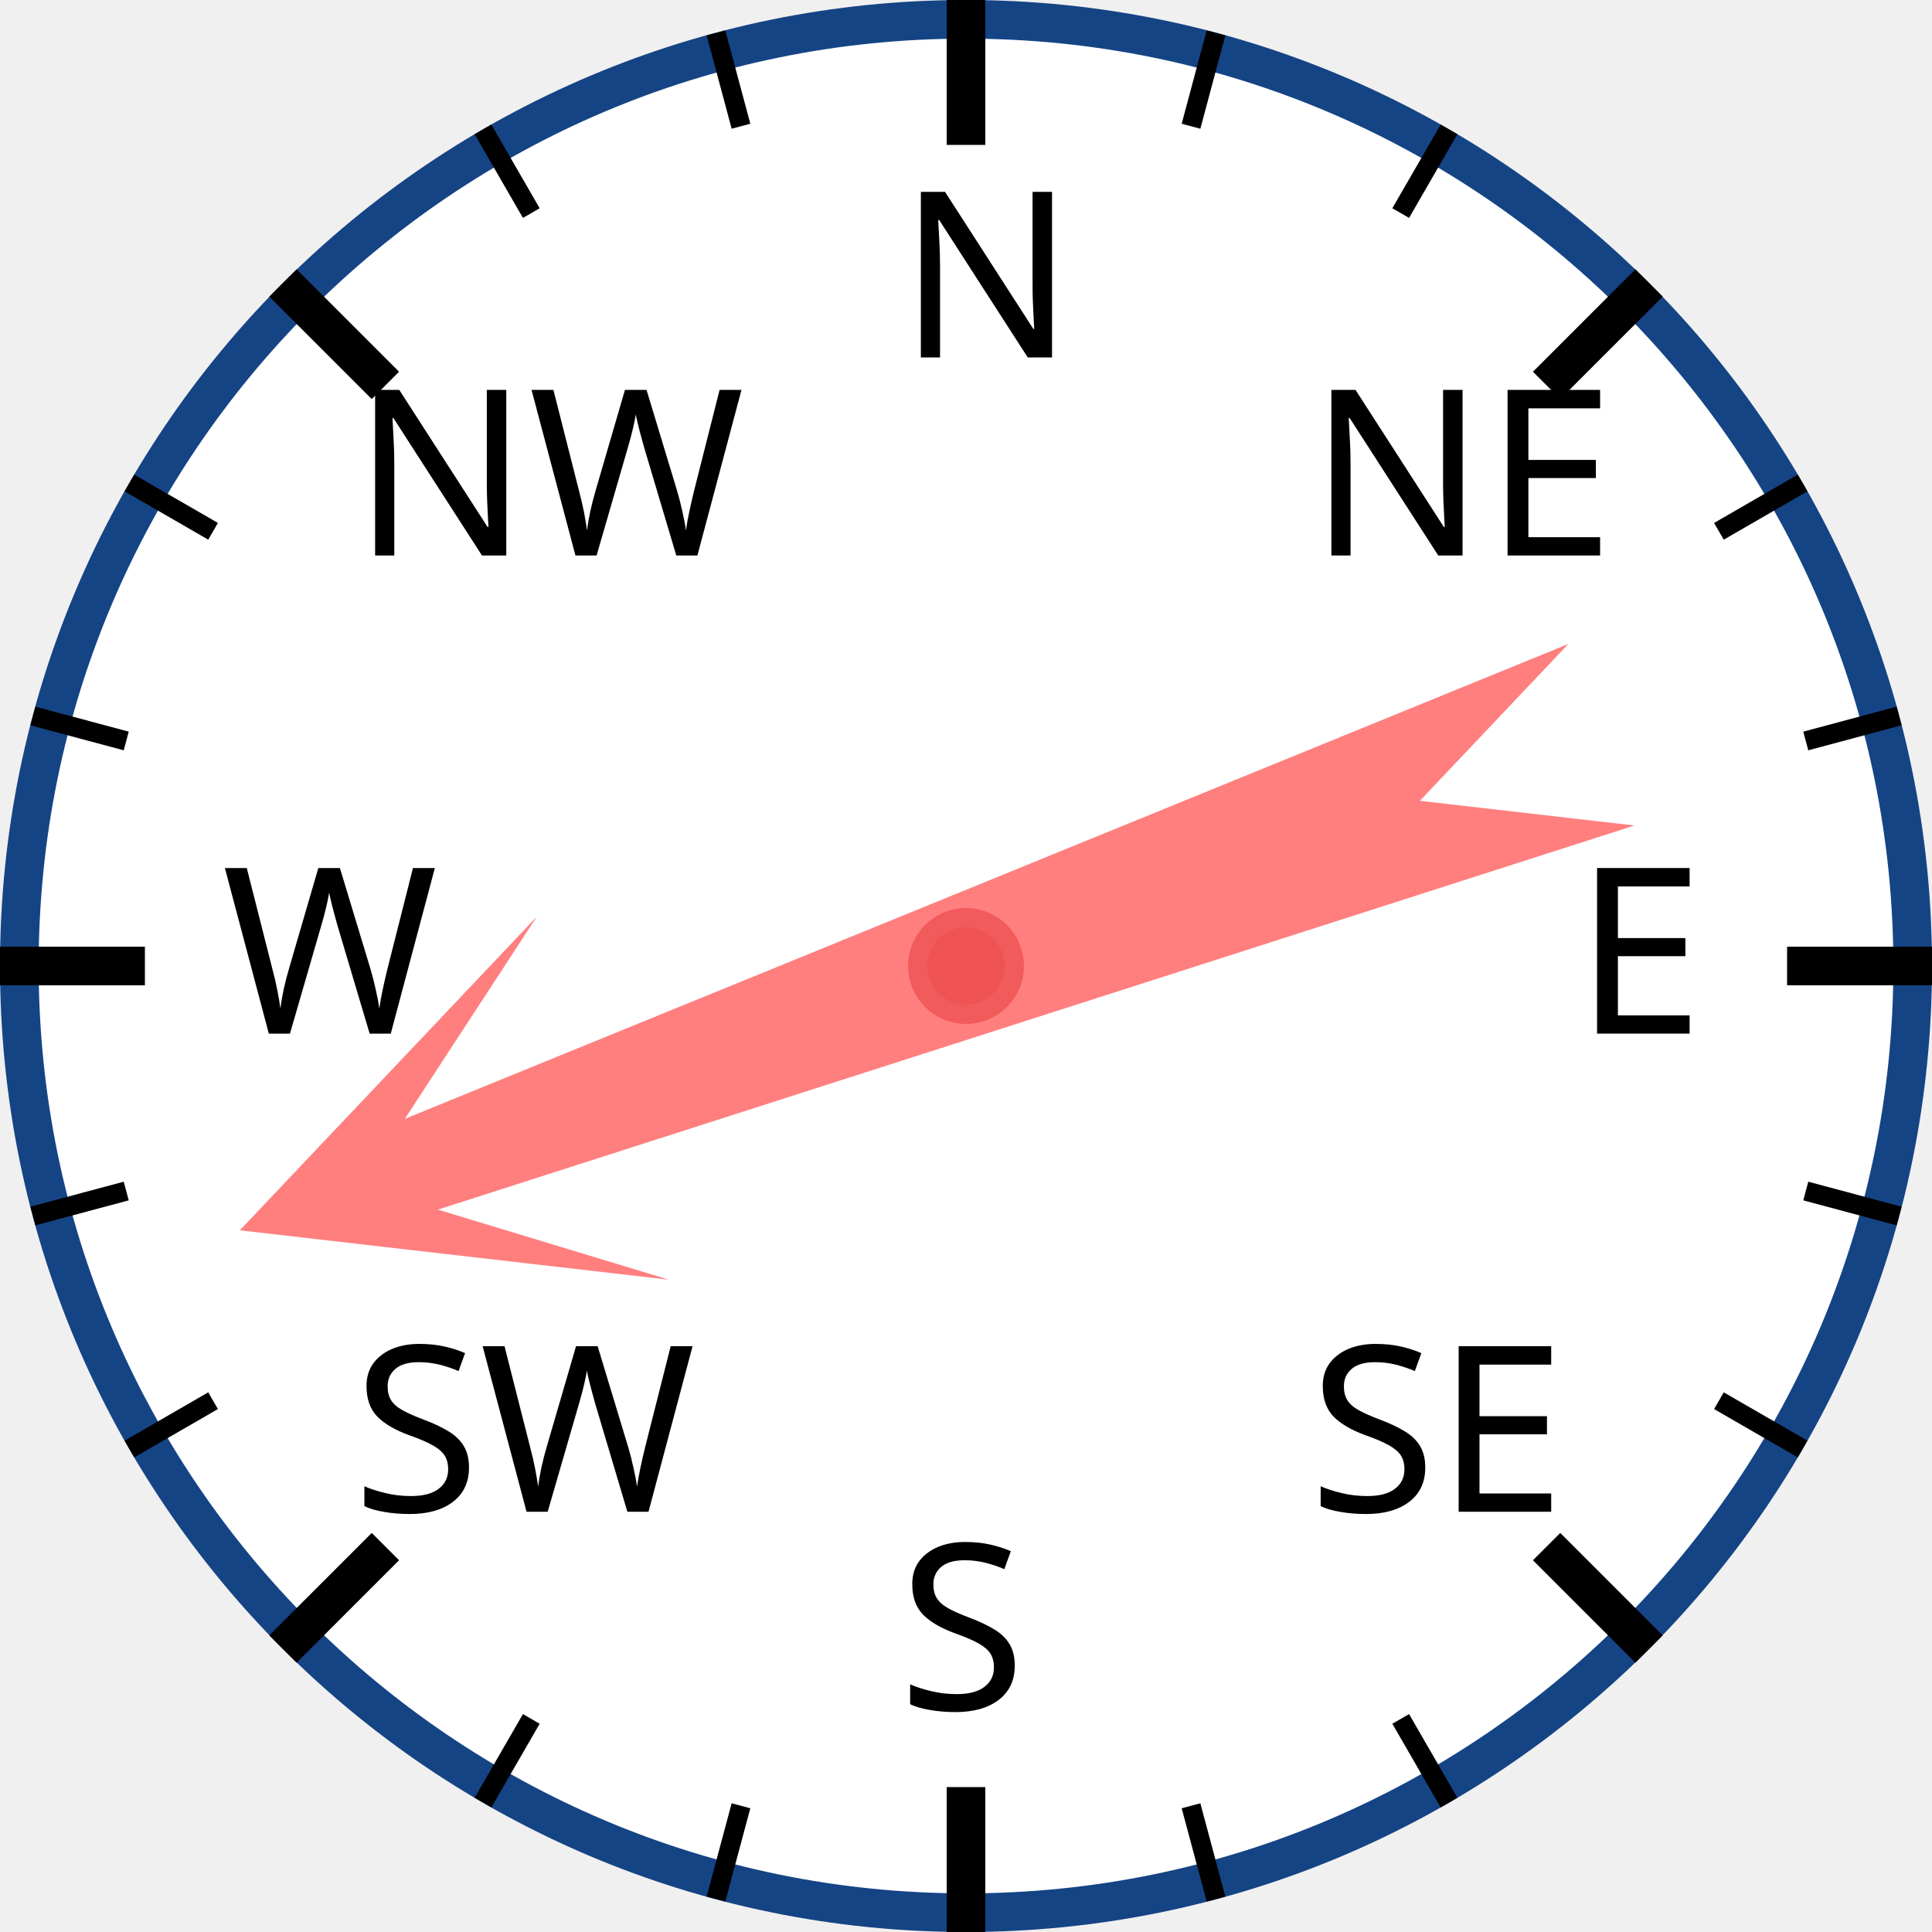
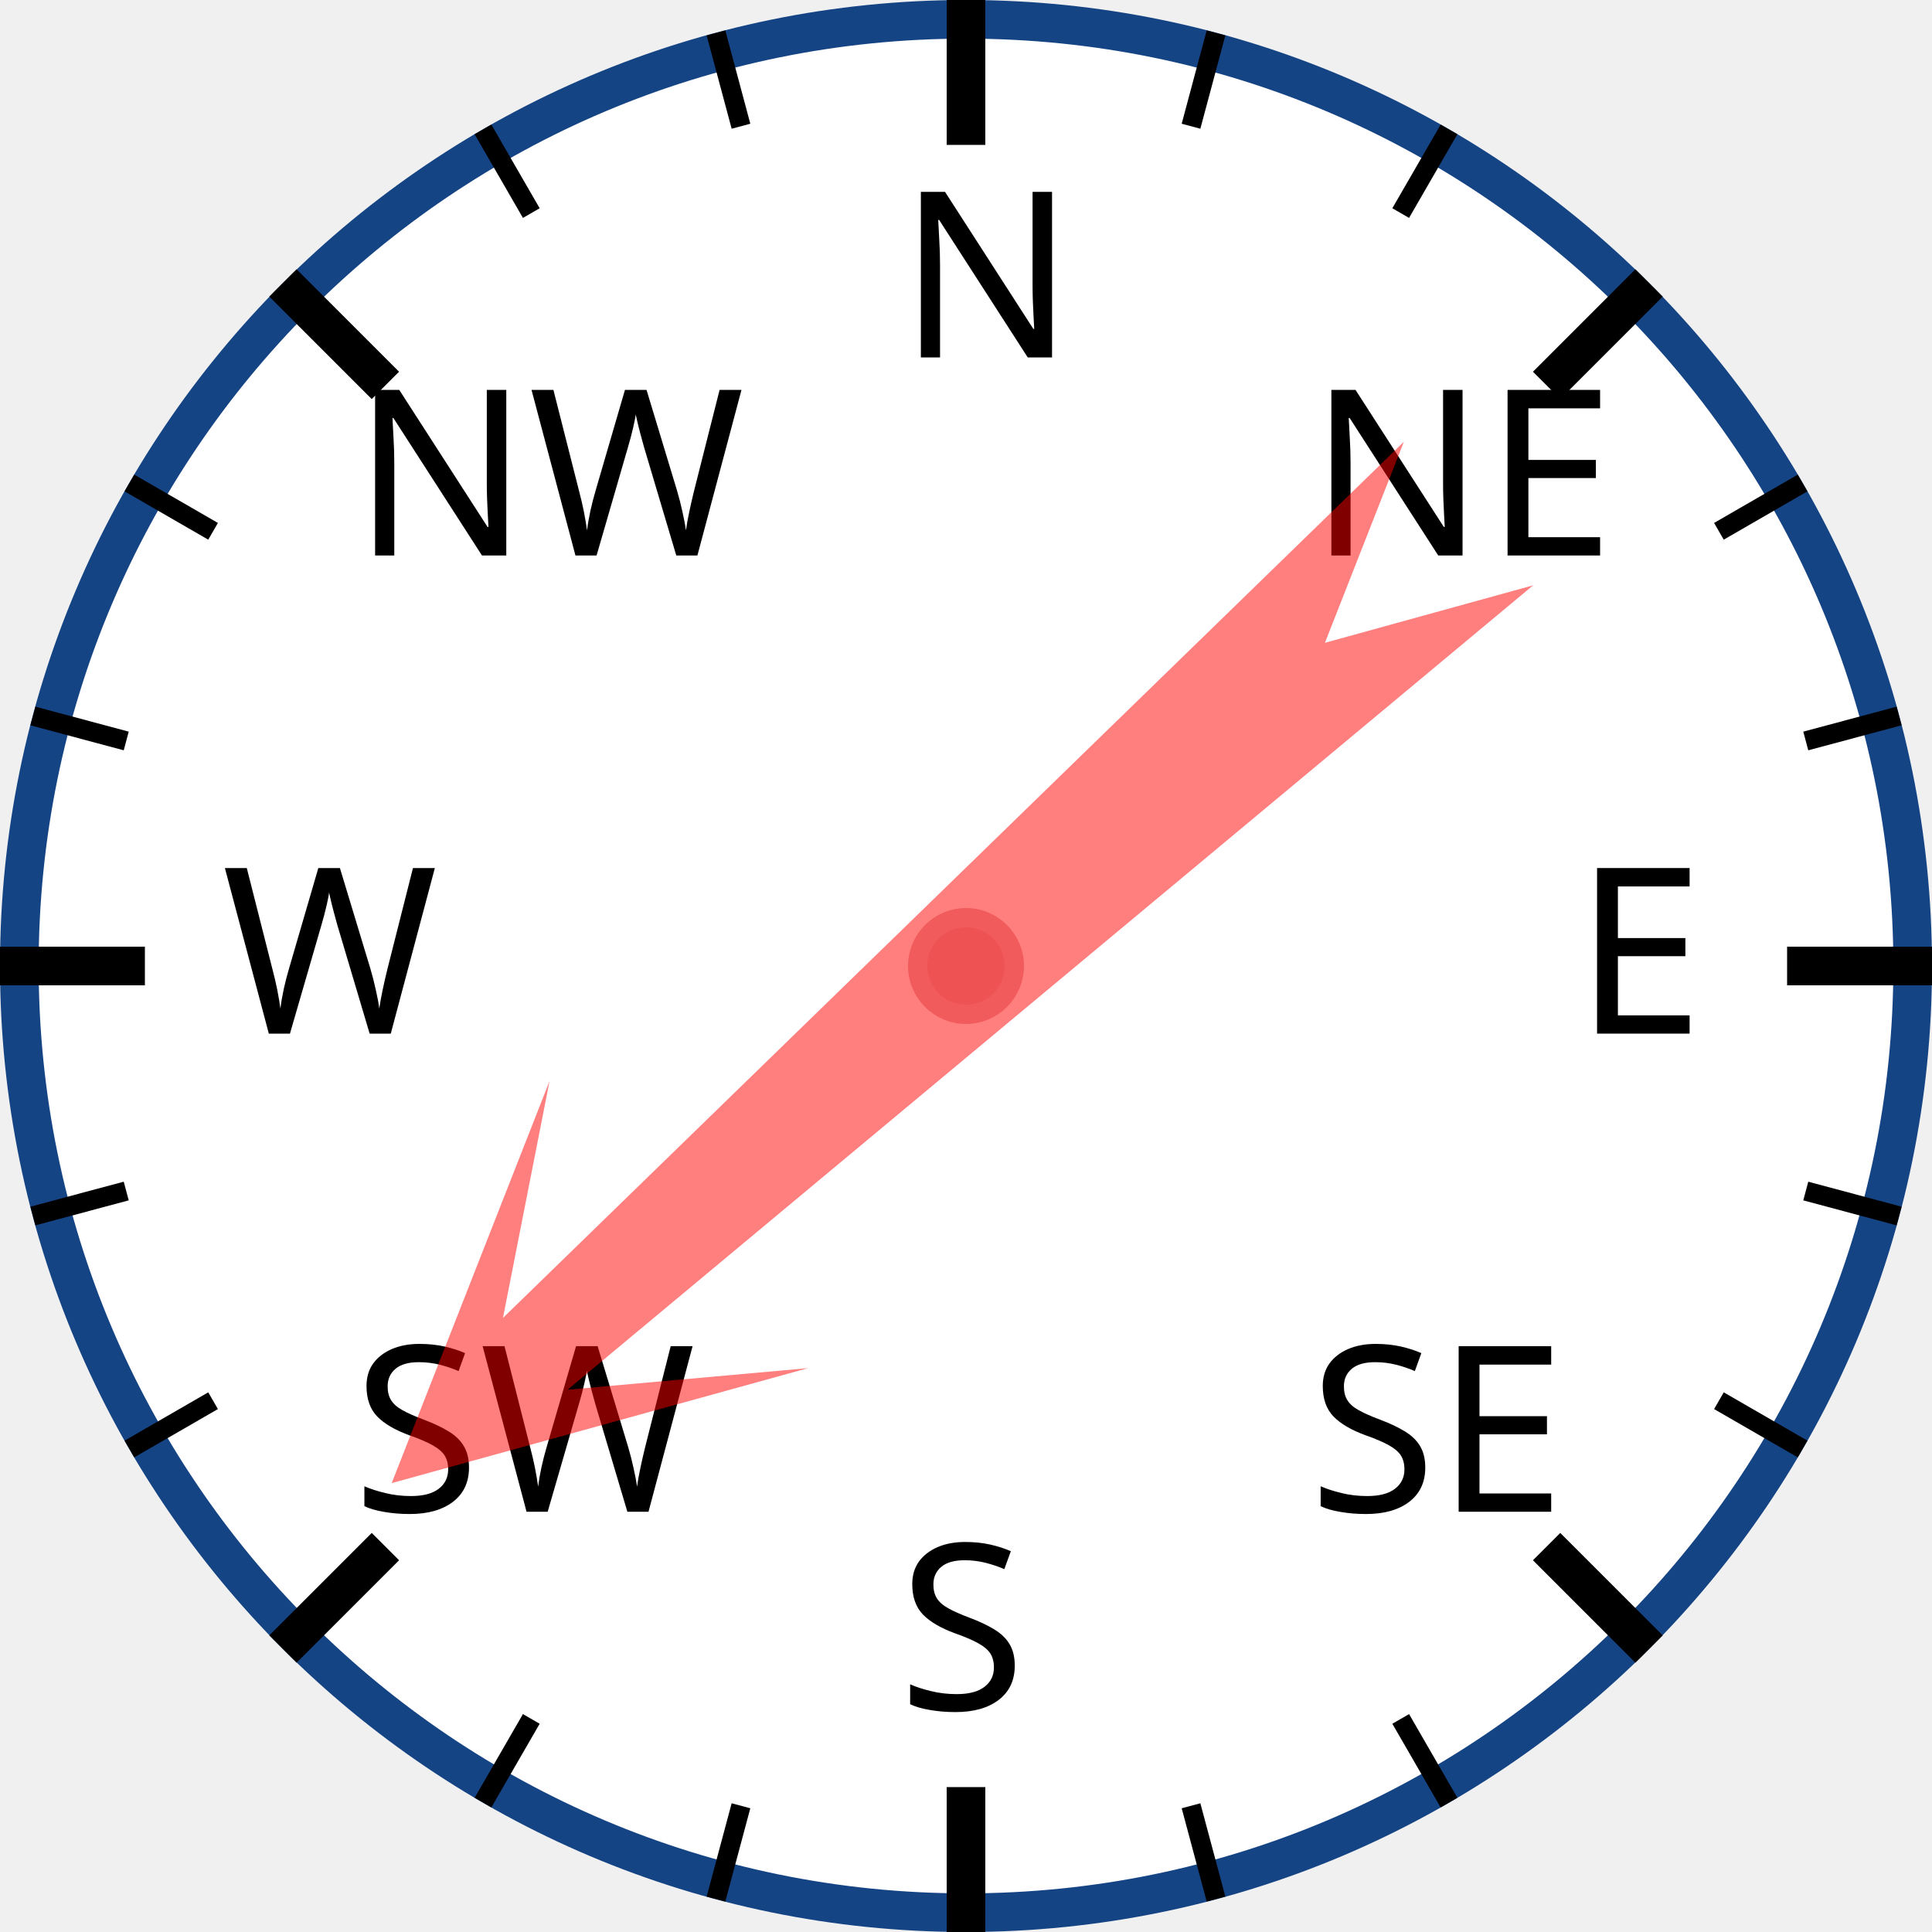
<svg xmlns="http://www.w3.org/2000/svg" width="120px" height="120px" viewBox="0 0 200 200">
  <circle cx="100" cy="100" r="98" style="fill: white; stroke: #154485; stroke-width: 4;" />
  <text x="93.0" y="37.0" style="font-family: sans-serif; font-size: 18pt;">N</text>
  <line x1="100.0" y1="0.0" x2="100.0" y2="15.0" style="stroke: black; stroke-width: 4;" />
  <line x1="74.118" y1="3.407" x2="76.706" y2="13.067" style="stroke: black; stroke-width: 2;" />
  <line x1="50" y1="13.397" x2="55" y2="22.058" style="stroke: black; stroke-width: 2;" />
  <text x="36.503" y="57.503" style="font-family: sans-serif; font-size: 18pt;">NW</text>
  <line x1="29.289" y1="29.289" x2="39.896" y2="39.896" style="stroke: black; stroke-width: 4;" />
  <line x1="13.397" y1="50" x2="22.058" y2="55" style="stroke: black; stroke-width: 2;" />
  <line x1="3.407" y1="74.118" x2="13.067" y2="76.706" style="stroke: black; stroke-width: 2;" />
  <text x="23.0" y="107.0" style="font-family: sans-serif; font-size: 18pt;">W</text>
  <line x1="0.0" y1="100.0" x2="15.0" y2="100.0" style="stroke: black; stroke-width: 4;" />
  <line x1="3.407" y1="125.882" x2="13.067" y2="123.294" style="stroke: black; stroke-width: 2;" />
  <line x1="13.397" y1="150" x2="22.058" y2="145" style="stroke: black; stroke-width: 2;" />
  <text x="36.503" y="156.497" style="font-family: sans-serif; font-size: 18pt;">SW</text>
  <line x1="29.289" y1="170.711" x2="39.896" y2="160.104" style="stroke: black; stroke-width: 4;" />
  <line x1="50" y1="186.603" x2="55" y2="177.942" style="stroke: black; stroke-width: 2;" />
  <line x1="74.118" y1="196.593" x2="76.706" y2="186.933" style="stroke: black; stroke-width: 2;" />
  <text x="93" y="177.0" style="font-family: sans-serif; font-size: 18pt;">S</text>
  <line x1="100" y1="200.0" x2="100" y2="185.0" style="stroke: black; stroke-width: 4;" />
  <line x1="125.882" y1="196.593" x2="123.294" y2="186.933" style="stroke: black; stroke-width: 2;" />
  <line x1="150.0" y1="186.603" x2="145.0" y2="177.942" style="stroke: black; stroke-width: 2;" />
  <text x="135.497" y="156.497" style="font-family: sans-serif; font-size: 18pt;">SE</text>
  <line x1="170.711" y1="170.711" x2="160.104" y2="160.104" style="stroke: black; stroke-width: 4;" />
  <line x1="186.603" y1="150" x2="177.942" y2="145" style="stroke: black; stroke-width: 2;" />
  <line x1="196.593" y1="125.882" x2="186.933" y2="123.294" style="stroke: black; stroke-width: 2;" />
  <text x="163.0" y="107" style="font-family: sans-serif; font-size: 18pt;">E</text>
  <line x1="200.0" y1="100" x2="185.0" y2="100" style="stroke: black; stroke-width: 4;" />
  <line x1="196.593" y1="74.118" x2="186.933" y2="76.706" style="stroke: black; stroke-width: 2;" />
  <line x1="186.603" y1="50" x2="177.942" y2="55" style="stroke: black; stroke-width: 2;" />
  <text x="135.497" y="57.503" style="font-family: sans-serif; font-size: 18pt;">NE</text>
  <line x1="170.711" y1="29.289" x2="160.104" y2="39.896" style="stroke: black; stroke-width: 4;" />
  <line x1="150" y1="13.397" x2="145" y2="22.058" style="stroke: black; stroke-width: 2;" />
  <line x1="125.882" y1="3.407" x2="123.294" y2="13.067" style="stroke: black; stroke-width: 2;" />
-   <polygon points="100 20 120 60 105 40 110 170 100 150 90 170 95 40 80 60" style="fill: red; fill-opacity: 0.5;" transform="rotate(250,100,100)" />
+   <polygon points="100 20 120 60 105 40 110 170 100 150 90 170 95 40 80 60" style="fill: red; fill-opacity: 0.5;" transform="rotate(228,100,100)" />
  <circle cx="100" cy="100" r="5" style="fill: #EE5252; stroke: #F25B5B; stroke-width: 2;" />
</svg>
